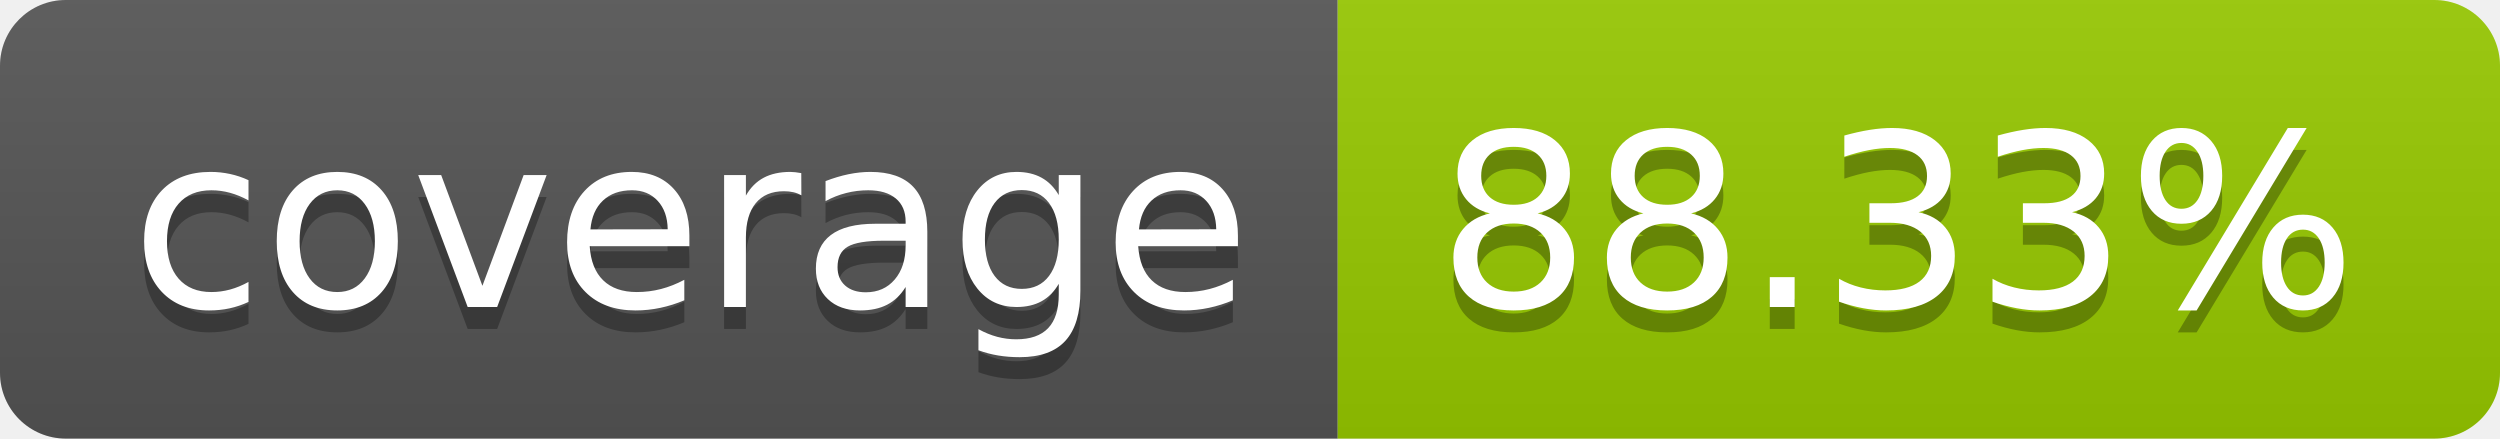
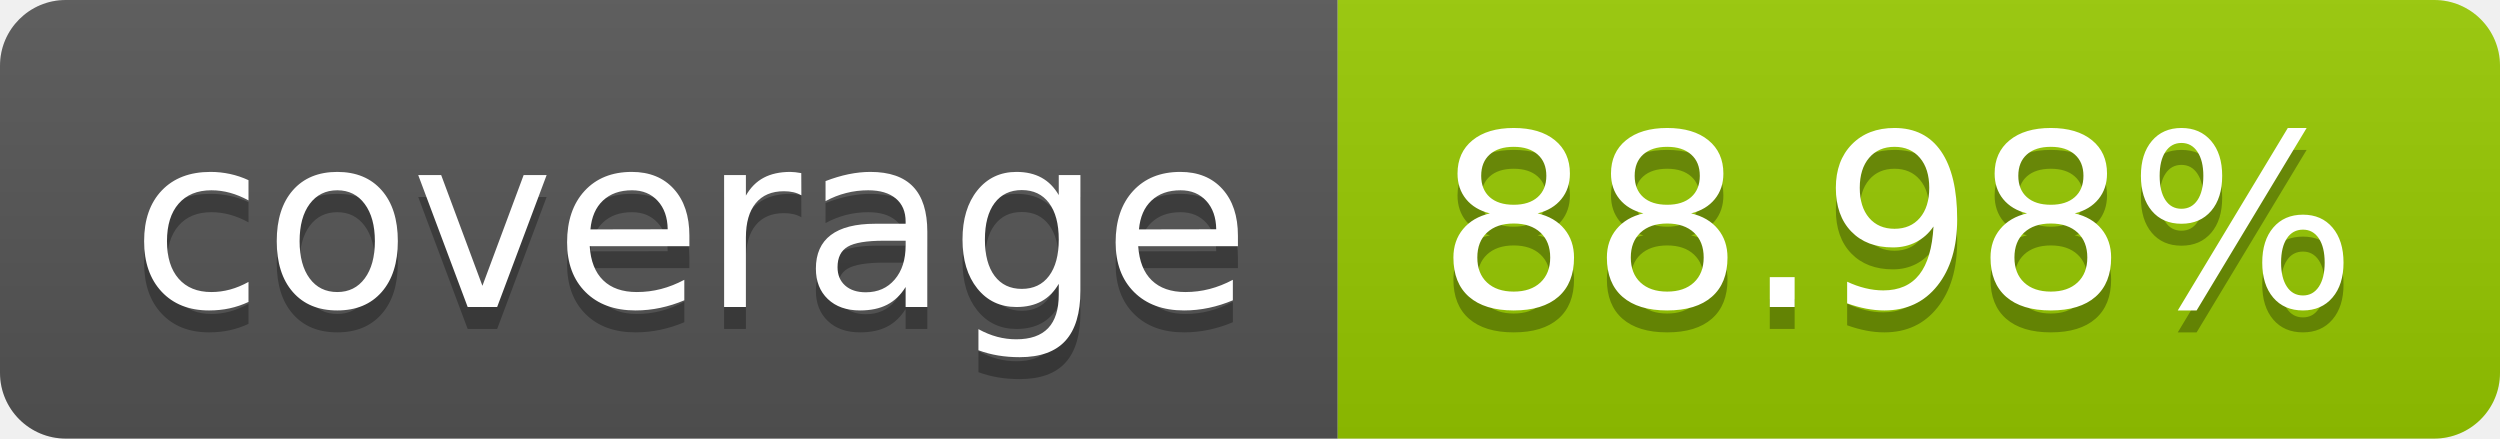
- <svg xmlns="http://www.w3.org/2000/svg" width="114" height="20" role="img" aria-label="coverage: 88.33%">
+ <svg xmlns="http://www.w3.org/2000/svg" width="114" height="20" role="img" aria-label="coverage: 88.98%">
  <linearGradient id="s" x2="0" y2="100%">
    <stop offset="0" stop-color="#bbb" stop-opacity=".1" />
    <stop offset="1" stop-opacity=".1" />
  </linearGradient>
  <clipPath id="r">
    <rect width="114" height="20" rx="3" fill="#fff" />
  </clipPath>
  <g clip-path="url(#r)">
    <rect width="61" height="20" fill="#555" />
    <rect x="61" width="53" height="20" fill="#97ca00" />
    <rect width="114" height="20" fill="url(#s)" />
  </g>
  <g fill="#fff" text-anchor="middle" font-family="Verdana,Geneva,DejaVu Sans,sans-serif" text-rendering="geometricPrecision" font-size="110">
    <text aria-hidden="true" x="315" y="150" fill="#010101" fill-opacity=".3" transform="scale(.1)" textLength="510">coverage</text>
    <text x="315" y="140" transform="scale(.1)" fill="#fff" textLength="510">coverage</text>
-     <text aria-hidden="true" x="865" y="150" fill="#010101" fill-opacity=".3" transform="scale(.1)" textLength="430">88.33%</text>
-     <text x="865" y="140" transform="scale(.1)" fill="#fff" textLength="430">88.33%</text>
+     <text aria-hidden="true" x="865" y="150" fill="#010101" fill-opacity=".3" transform="scale(.1)" textLength="430">88.98%</text>
+     <text x="865" y="140" transform="scale(.1)" fill="#fff" textLength="430">88.98%</text>
  </g>
</svg>
